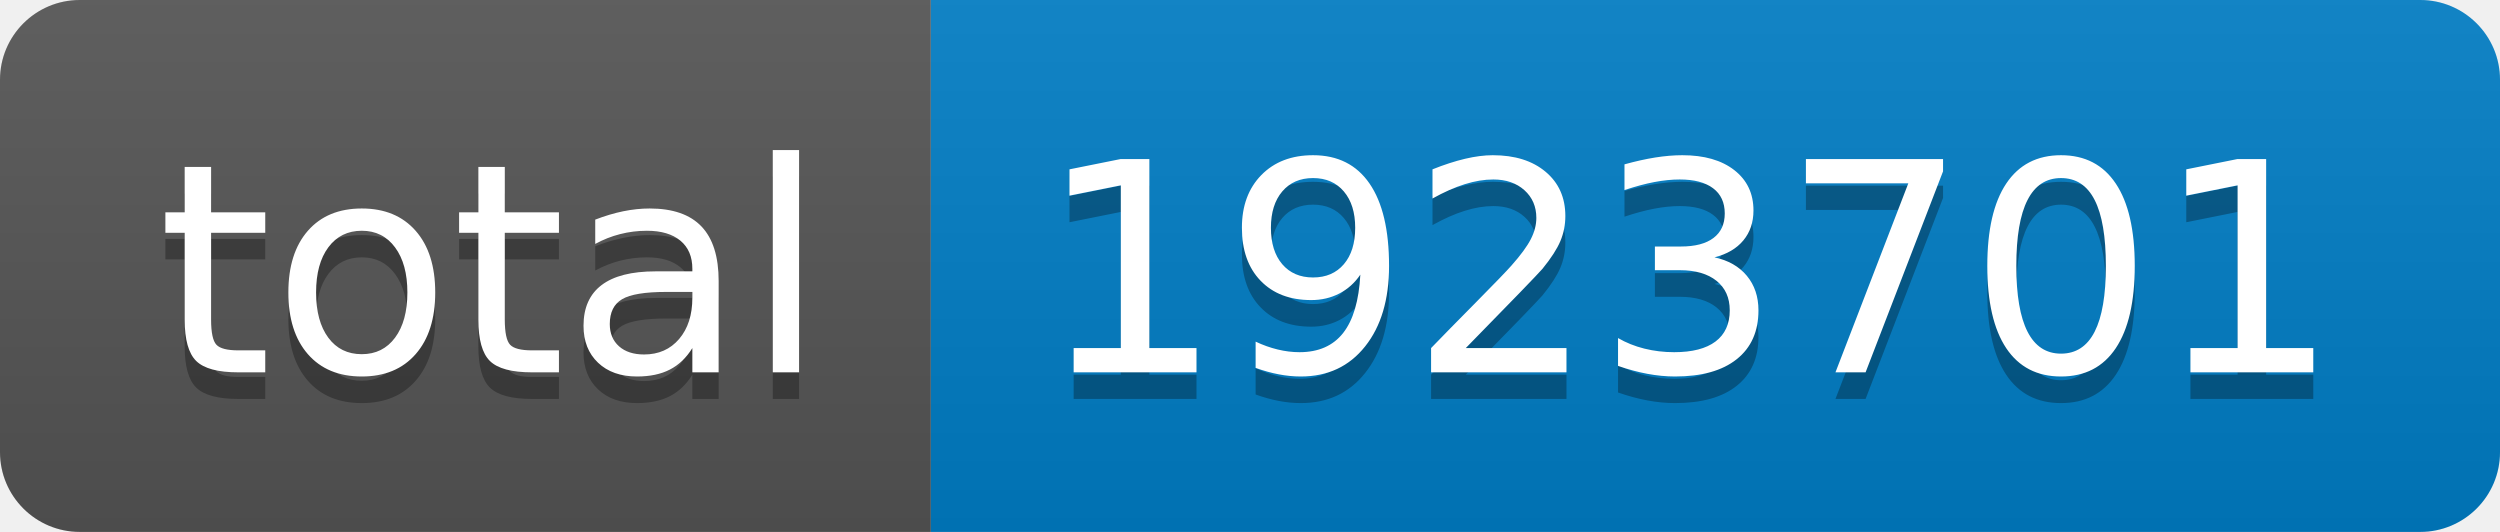
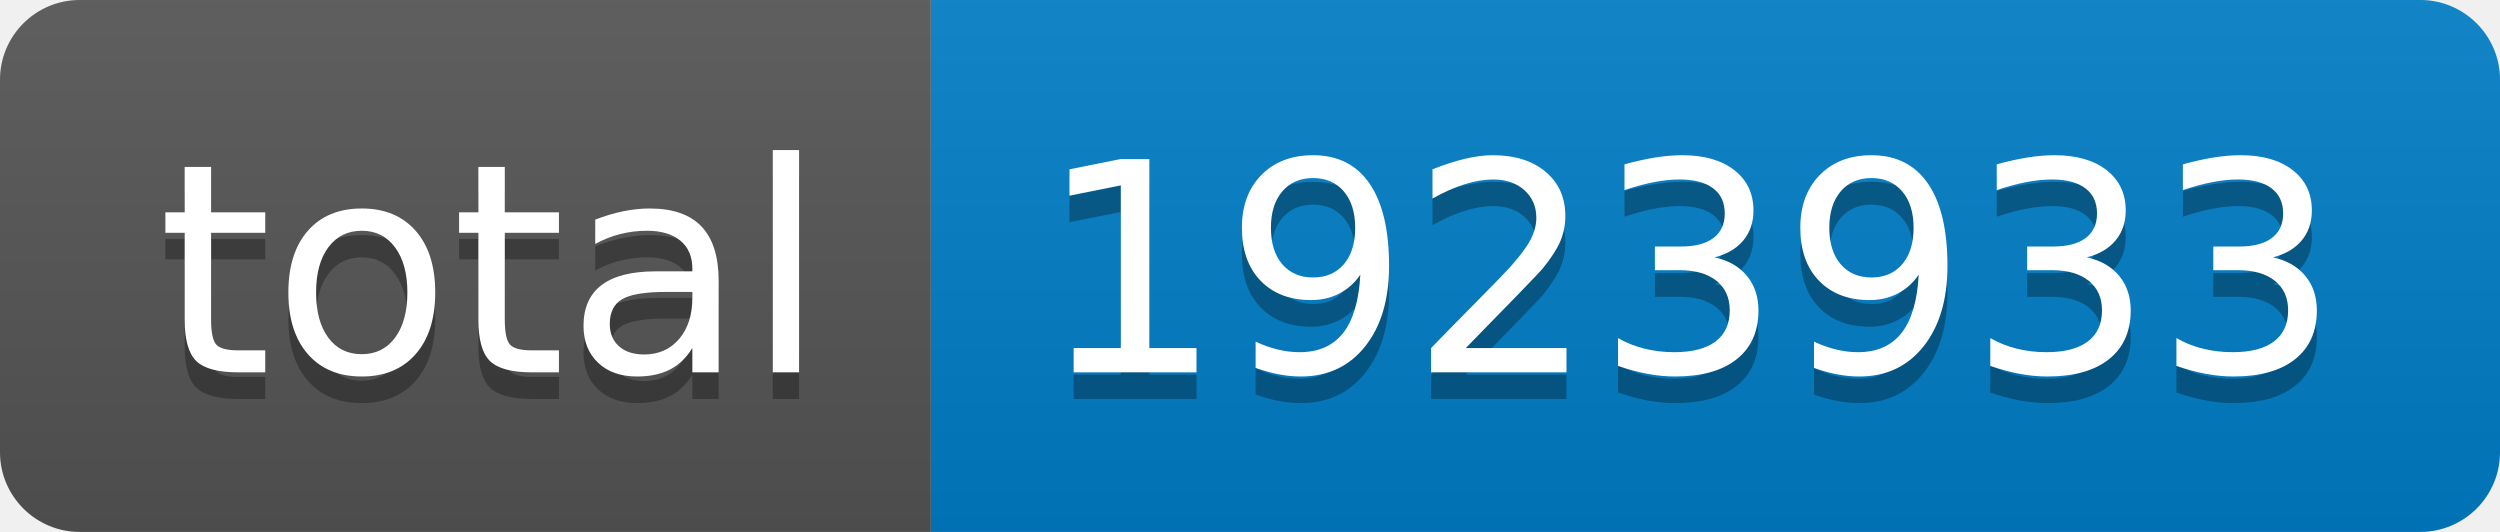
- <svg xmlns="http://www.w3.org/2000/svg" width="94" height="20" role="img" aria-label="total: 1923701">
+ <svg xmlns="http://www.w3.org/2000/svg" width="94" height="20" role="img" aria-label="total: 1923933">
  <linearGradient id="s" x2="0" y2="100%">
    <stop offset="0" stop-color="#bbb" stop-opacity=".1" />
    <stop offset="1" stop-opacity=".1" />
  </linearGradient>
  <clipPath id="r">
    <rect width="94" height="20" rx="3" fill="#fff" />
  </clipPath>
  <g clip-path="url(#r)">
    <rect width="35" height="20" fill="#555" />
    <rect x="35" width="59" height="20" fill="#007ec6" />
    <rect width="94" height="20" fill="url(#s)" />
  </g>
  <g fill="#fff" text-anchor="middle" font-family="Verdana,Geneva,DejaVu Sans,sans-serif" text-rendering="geometricPrecision" font-size="110">
    <text aria-hidden="true" x="185" y="150" fill="#010101" fill-opacity=".3" transform="scale(.1)" textLength="250">total</text>
    <text x="185" y="140" transform="scale(.1)" fill="#fff" textLength="250">total</text>
-     <text aria-hidden="true" x="635" y="150" fill="#010101" fill-opacity=".3" transform="scale(.1)" textLength="490">1923701</text>
-     <text x="635" y="140" transform="scale(.1)" fill="#fff" textLength="490">1923701</text>
+     <text aria-hidden="true" x="635" y="150" fill="#010101" fill-opacity=".3" transform="scale(.1)" textLength="490">1923933</text>
+     <text x="635" y="140" transform="scale(.1)" fill="#fff" textLength="490">1923933</text>
  </g>
</svg>
